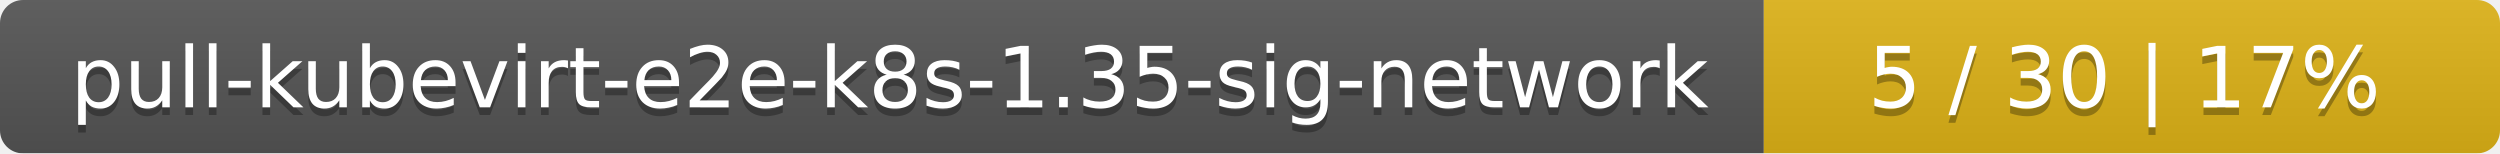
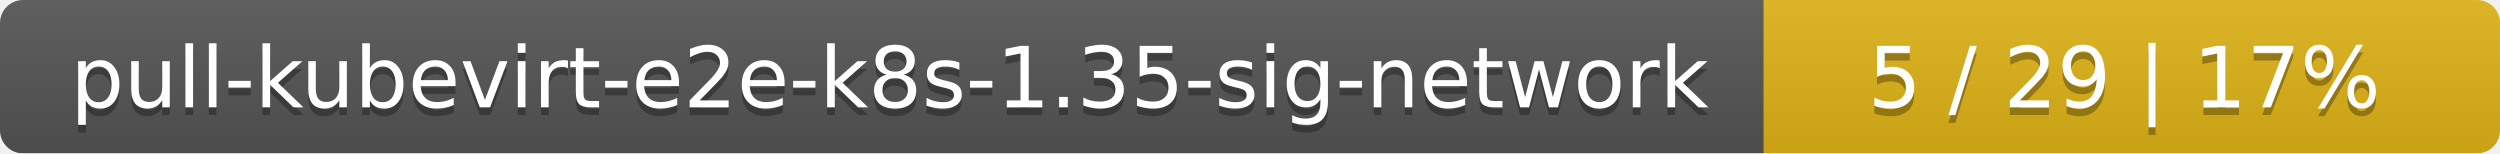
<svg xmlns="http://www.w3.org/2000/svg" width="326" height="20">
  <linearGradient id="smooth" x2="0" y2="100%">
    <stop offset="0" stop-color="#bbb" stop-opacity=".1" />
    <stop offset="1" stop-opacity=".1" />
  </linearGradient>
  <mask id="round">
    <rect width="326" height="20" rx="3" fill="#fff" />
  </mask>
  <g mask="url(#round)">
    <rect width="230" height="20" fill="#555" />
    <rect x="230" width="96" height="20" fill="#dfb317" />
    <rect width="326" height="20" fill="url(#smooth)" />
  </g>
  <g fill="#fff" text-anchor="middle" font-family="DejaVu Sans,Verdana,Geneva,sans-serif" font-size="11">
    <text x="116" y="15" fill="#010101" fill-opacity=".3">pull-kubevirt-e2e-k8s-1.35-sig-network</text>
    <text x="116" y="14">pull-kubevirt-e2e-k8s-1.35-sig-network</text>
-     <text x="277" y="15" fill="#010101" fill-opacity=".3">5 / 30    |    17%</text>
-     <text x="277" y="14">5 / 30    |    17%</text>
+     <text x="277" y="15" fill="#010101" fill-opacity=".3">5 / 29    |    17%</text>
+     <text x="277" y="14">5 / 29    |    17%</text>
  </g>
</svg>
